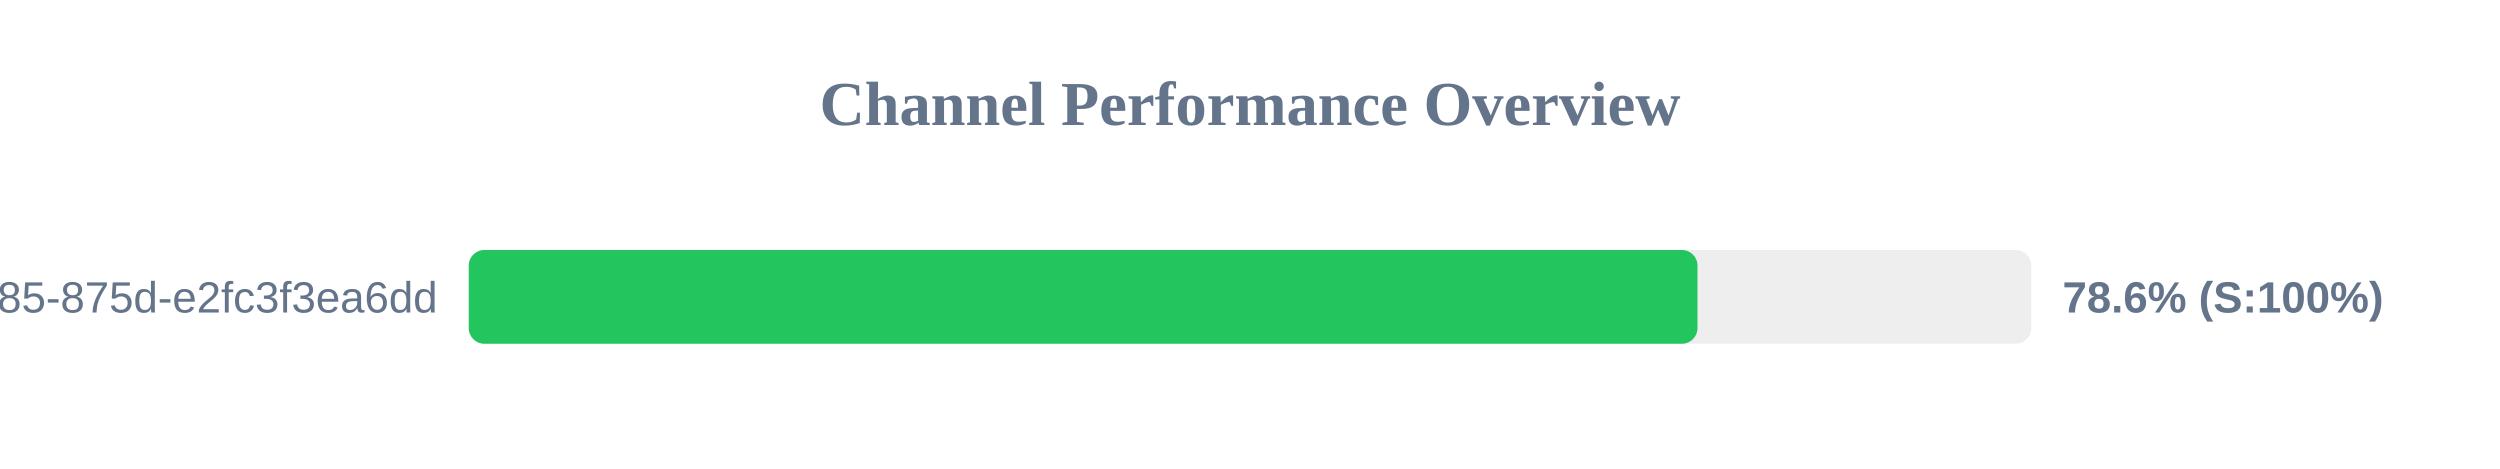
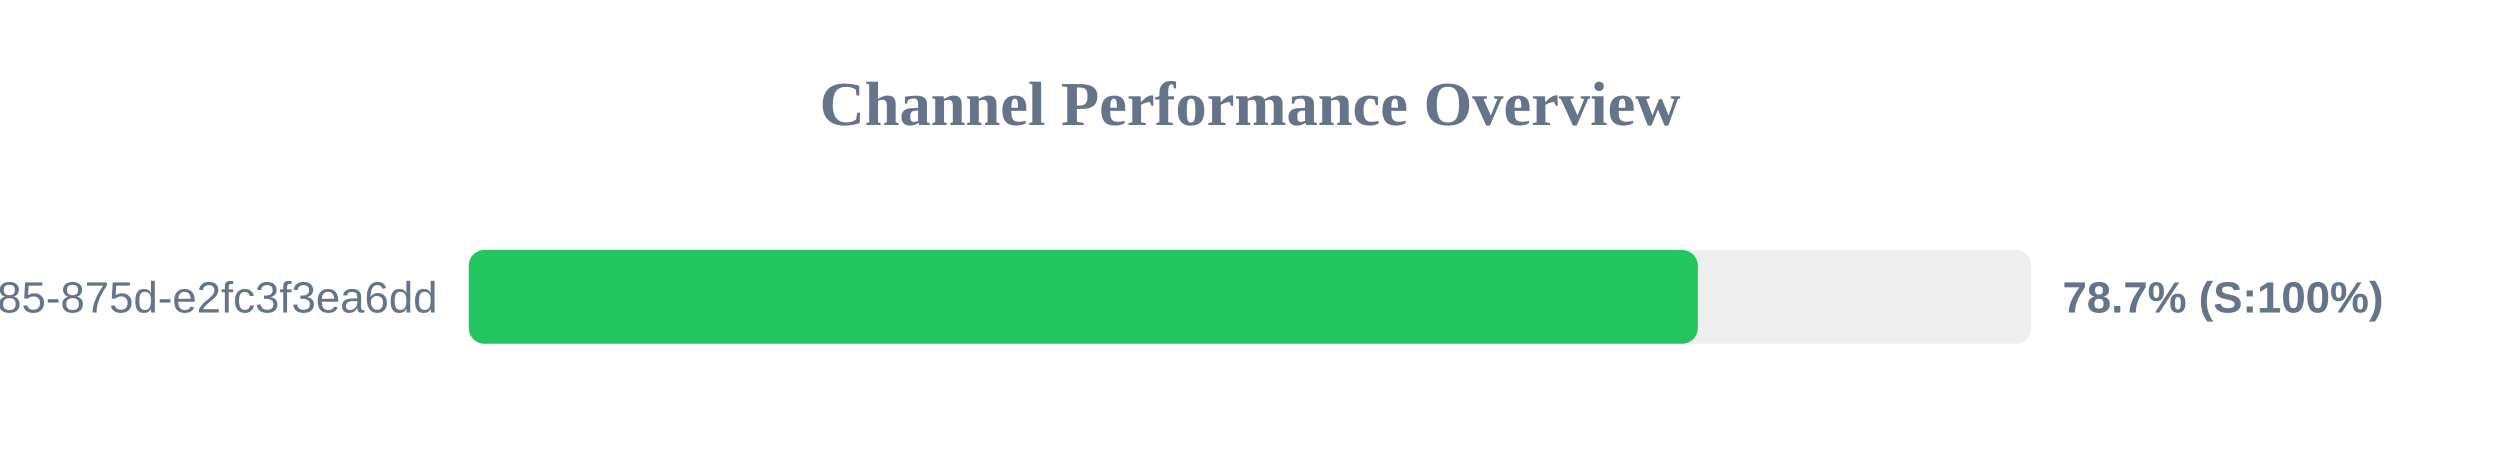
<svg xmlns="http://www.w3.org/2000/svg" width="800" height="150" version="1.1">
  <style>
        .row { font: 14px Arial; fill: #64748b; }
        .score { font: bold 14px Arial; fill: #64748b; }
    </style>
  <text x="400" y="40" text-anchor="middle" font-size="20px" font-weight="bold" fill="#64748b">Channel Performance Overview</text>
  <rect x="150" y="80" width="500" height="30" fill="#eee" rx="5" />
-   <rect x="150" y="80" width="393.2" height="30" fill="#22c55e" rx="5" />
+   <rect x="150" y="80" width="393.3" height="30" fill="#22c55e" rx="5" />
  <text x="140" y="100" text-anchor="end" class="row">?uuid=1045aedf-053c-4585-875d-e2fc3f3ea6dd</text>
-   <text x="660" y="100" text-anchor="start" class="score">78.6% (S:100%)</text>
+   <text x="660" y="100" text-anchor="start" class="score">78.7% (S:100%)</text>
</svg>
